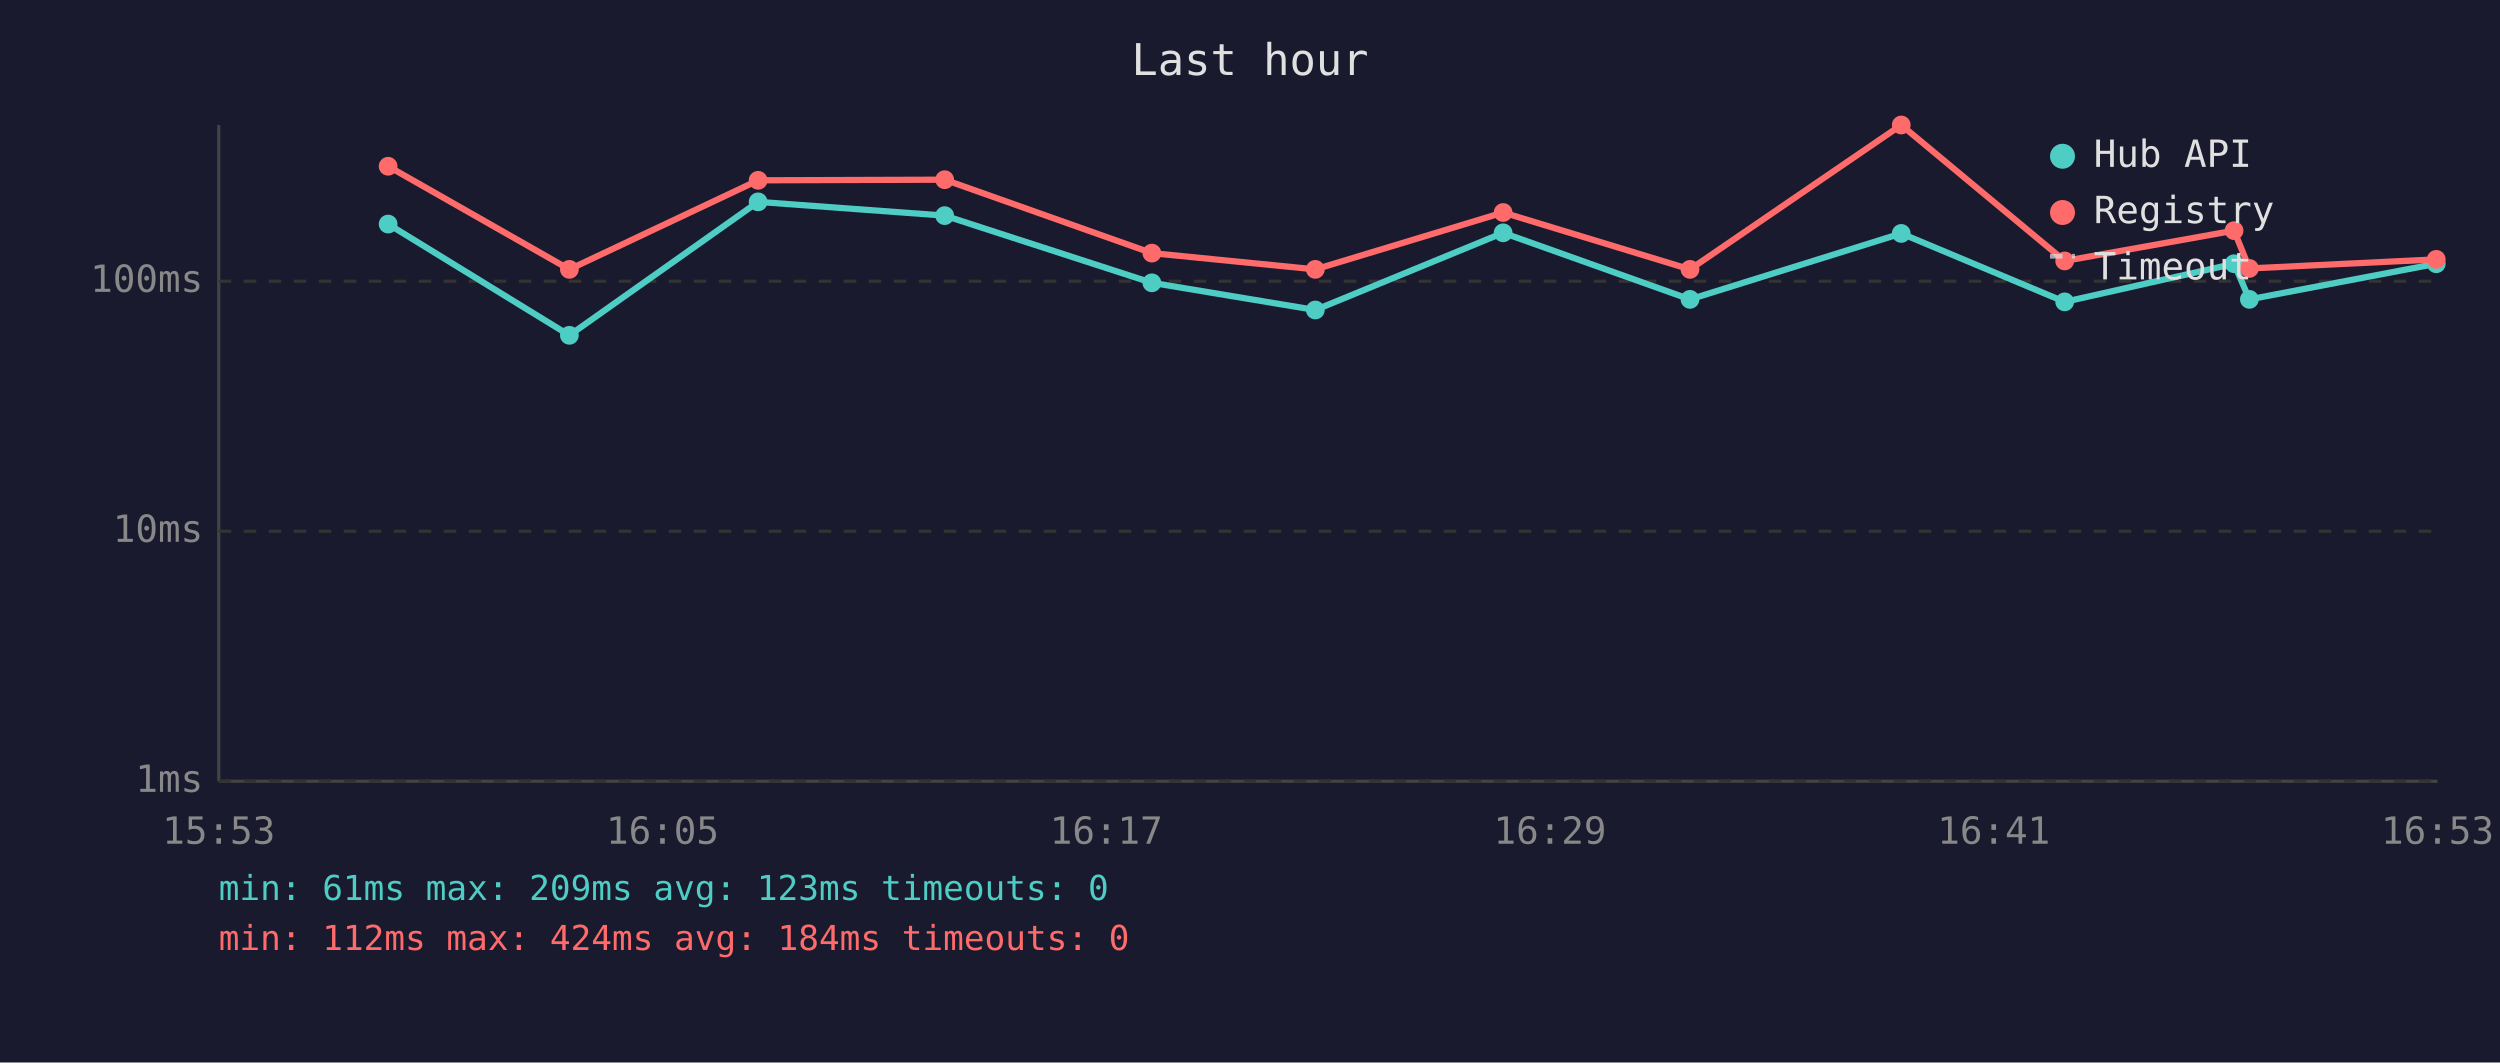
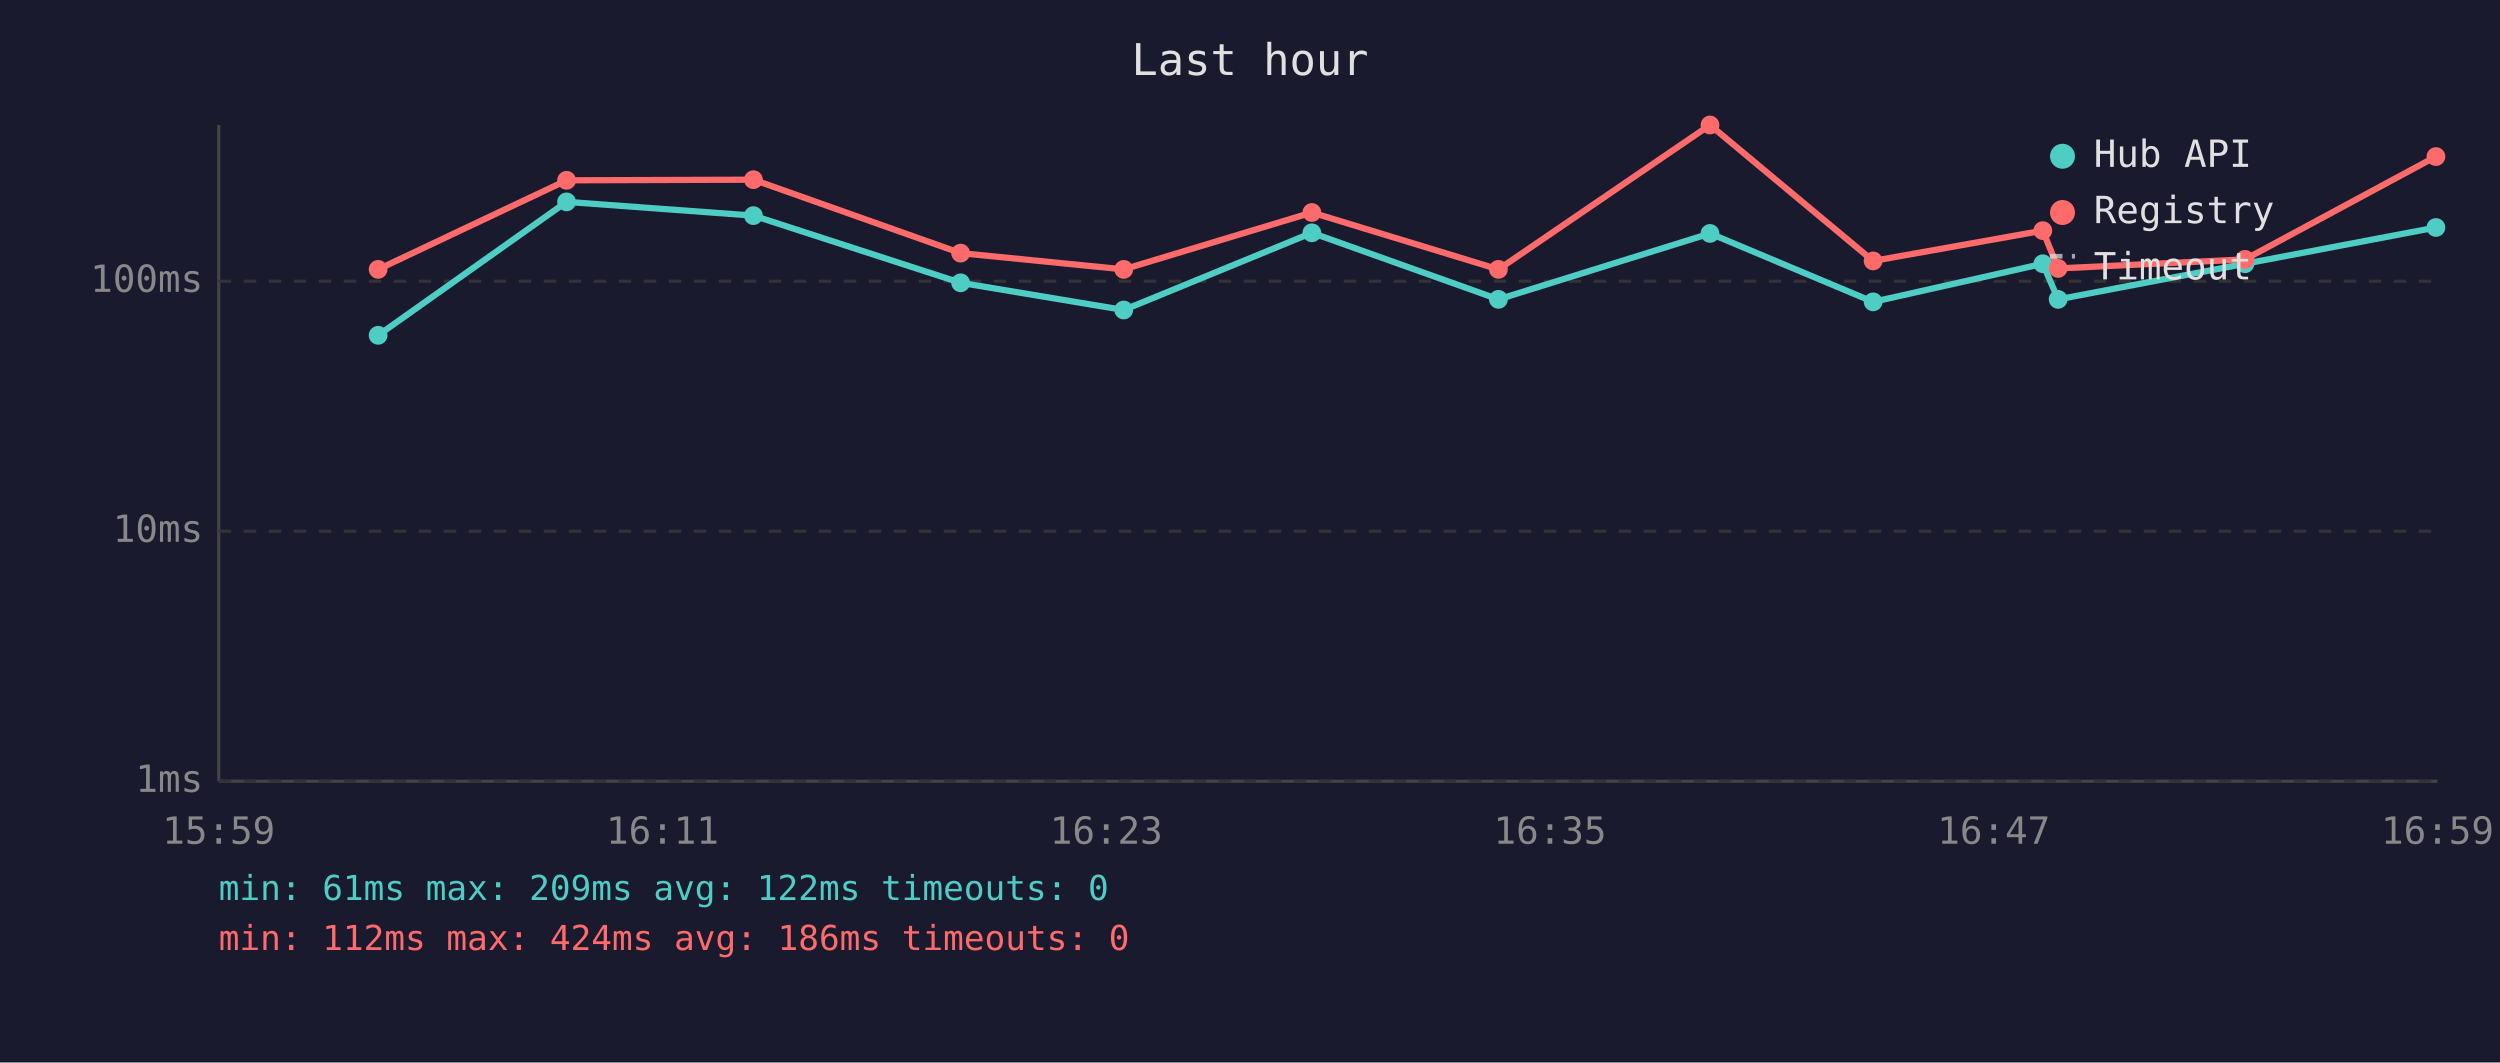
<svg xmlns="http://www.w3.org/2000/svg" viewBox="0 0 800 340" font-family="monospace" font-size="12">
  <rect width="800" height="340" fill="#1a1a2e" />
  <text x="400" y="24" fill="#e0e0e0" font-size="14" text-anchor="middle">Last hour</text>
  <line x1="70" y1="40" x2="70" y2="250" stroke="#444" stroke-width="1" />
  <line x1="70" y1="250" x2="780" y2="250" stroke="#444" stroke-width="1" />
  <line x1="70" y1="250" x2="780" y2="250" stroke="#333" stroke-width="1" stroke-dasharray="4" />
  <text x="65" y="250" fill="#888" text-anchor="end" dominant-baseline="middle">1ms</text>
  <line x1="70" y1="170" x2="780" y2="170" stroke="#333" stroke-width="1" stroke-dasharray="4" />
  <text x="65" y="170" fill="#888" text-anchor="end" dominant-baseline="middle">10ms</text>
  <line x1="70" y1="90" x2="780" y2="90" stroke="#333" stroke-width="1" stroke-dasharray="4" />
  <text x="65" y="90" fill="#888" text-anchor="end" dominant-baseline="middle">100ms</text>
-   <text x="70" y="270" fill="#888" text-anchor="middle">15:53</text>
-   <text x="212" y="270" fill="#888" text-anchor="middle">16:05</text>
-   <text x="354" y="270" fill="#888" text-anchor="middle">16:17</text>
-   <text x="496" y="270" fill="#888" text-anchor="middle">16:29</text>
-   <text x="638" y="270" fill="#888" text-anchor="middle">16:41</text>
-   <text x="780" y="270" fill="#888" text-anchor="middle">16:53</text>
-   <polyline points="124.2,71.7 182.2,107.3 242.6,64.6 302.3,69.0 368.6,90.5 420.9,99.2 481.0,74.5 540.8,95.8 608.4,74.7 660.7,96.6 714.9,84.4 719.8,95.8 779.6,84.4" fill="none" stroke="#4ecdc4" stroke-width="2" opacity="1" />
-   <circle cx="124.2" cy="71.7" r="3" fill="#4ecdc4" />
-   <circle cx="182.2" cy="107.3" r="3" fill="#4ecdc4" />
-   <circle cx="242.6" cy="64.6" r="3" fill="#4ecdc4" />
-   <circle cx="302.3" cy="69.0" r="3" fill="#4ecdc4" />
-   <circle cx="368.6" cy="90.5" r="3" fill="#4ecdc4" />
-   <circle cx="420.9" cy="99.2" r="3" fill="#4ecdc4" />
-   <circle cx="481.0" cy="74.5" r="3" fill="#4ecdc4" />
-   <circle cx="540.8" cy="95.8" r="3" fill="#4ecdc4" />
-   <circle cx="608.4" cy="74.7" r="3" fill="#4ecdc4" />
-   <circle cx="660.7" cy="96.6" r="3" fill="#4ecdc4" />
-   <circle cx="714.9" cy="84.4" r="3" fill="#4ecdc4" />
-   <circle cx="719.8" cy="95.8" r="3" fill="#4ecdc4" />
-   <circle cx="779.6" cy="84.4" r="3" fill="#4ecdc4" />
-   <polyline points="124.2,53.2 182.2,86.2 242.6,57.7 302.3,57.5 368.6,81.0 420.9,86.2 481.0,68.0 540.8,86.2 608.4,40.0 660.7,83.5 714.9,73.8 719.8,85.9 779.6,83.0" fill="none" stroke="#ff6b6b" stroke-width="2" opacity="1" />
-   <circle cx="124.2" cy="53.2" r="3" fill="#ff6b6b" />
-   <circle cx="182.2" cy="86.2" r="3" fill="#ff6b6b" />
-   <circle cx="242.6" cy="57.7" r="3" fill="#ff6b6b" />
-   <circle cx="302.3" cy="57.5" r="3" fill="#ff6b6b" />
-   <circle cx="368.6" cy="81.0" r="3" fill="#ff6b6b" />
-   <circle cx="420.9" cy="86.2" r="3" fill="#ff6b6b" />
-   <circle cx="481.0" cy="68.0" r="3" fill="#ff6b6b" />
-   <circle cx="540.8" cy="86.2" r="3" fill="#ff6b6b" />
-   <circle cx="608.4" cy="40.0" r="3" fill="#ff6b6b" />
-   <circle cx="660.7" cy="83.5" r="3" fill="#ff6b6b" />
-   <circle cx="714.9" cy="73.8" r="3" fill="#ff6b6b" />
-   <circle cx="719.8" cy="85.9" r="3" fill="#ff6b6b" />
-   <circle cx="779.6" cy="83.0" r="3" fill="#ff6b6b" />
+   <text x="70" y="270" fill="#888" text-anchor="middle">15:59</text>
+   <text x="212" y="270" fill="#888" text-anchor="middle">16:11</text>
+   <text x="354" y="270" fill="#888" text-anchor="middle">16:23</text>
+   <text x="496" y="270" fill="#888" text-anchor="middle">16:35</text>
+   <text x="638" y="270" fill="#888" text-anchor="middle">16:47</text>
+   <text x="780" y="270" fill="#888" text-anchor="middle">16:59</text>
+   <polyline points="121.0,107.3 181.3,64.6 241.1,69.0 307.4,90.5 359.6,99.2 419.8,74.5 479.5,95.8 547.2,74.7 599.4,96.6 653.7,84.4 658.6,95.8 718.4,84.4 779.5,72.8" fill="none" stroke="#4ecdc4" stroke-width="2" opacity="1" />
+   <circle cx="121.0" cy="107.3" r="3" fill="#4ecdc4" />
+   <circle cx="181.3" cy="64.6" r="3" fill="#4ecdc4" />
+   <circle cx="241.1" cy="69.0" r="3" fill="#4ecdc4" />
+   <circle cx="307.4" cy="90.5" r="3" fill="#4ecdc4" />
+   <circle cx="359.6" cy="99.2" r="3" fill="#4ecdc4" />
+   <circle cx="419.8" cy="74.5" r="3" fill="#4ecdc4" />
+   <circle cx="479.5" cy="95.8" r="3" fill="#4ecdc4" />
+   <circle cx="547.2" cy="74.7" r="3" fill="#4ecdc4" />
+   <circle cx="599.4" cy="96.6" r="3" fill="#4ecdc4" />
+   <circle cx="653.7" cy="84.4" r="3" fill="#4ecdc4" />
+   <circle cx="658.6" cy="95.8" r="3" fill="#4ecdc4" />
+   <circle cx="718.4" cy="84.4" r="3" fill="#4ecdc4" />
+   <circle cx="779.5" cy="72.8" r="3" fill="#4ecdc4" />
+   <polyline points="121.0,86.2 181.3,57.7 241.1,57.5 307.4,81.0 359.6,86.2 419.8,68.0 479.5,86.2 547.2,40.0 599.4,83.5 653.7,73.8 658.6,85.9 718.4,83.0 779.5,50.1" fill="none" stroke="#ff6b6b" stroke-width="2" opacity="1" />
+   <circle cx="121.0" cy="86.2" r="3" fill="#ff6b6b" />
+   <circle cx="181.3" cy="57.7" r="3" fill="#ff6b6b" />
+   <circle cx="241.1" cy="57.5" r="3" fill="#ff6b6b" />
+   <circle cx="307.4" cy="81.0" r="3" fill="#ff6b6b" />
+   <circle cx="359.6" cy="86.2" r="3" fill="#ff6b6b" />
+   <circle cx="419.8" cy="68.0" r="3" fill="#ff6b6b" />
+   <circle cx="479.5" cy="86.2" r="3" fill="#ff6b6b" />
+   <circle cx="547.2" cy="40.0" r="3" fill="#ff6b6b" />
+   <circle cx="599.4" cy="83.5" r="3" fill="#ff6b6b" />
+   <circle cx="653.7" cy="73.8" r="3" fill="#ff6b6b" />
+   <circle cx="658.6" cy="85.9" r="3" fill="#ff6b6b" />
+   <circle cx="718.4" cy="83.0" r="3" fill="#ff6b6b" />
+   <circle cx="779.5" cy="50.1" r="3" fill="#ff6b6b" />
  <circle cx="660" cy="50" r="4" fill="#4ecdc4" />
  <text x="670" y="50" fill="#e0e0e0" dominant-baseline="middle">Hub API</text>
  <circle cx="660" cy="68" r="4" fill="#ff6b6b" />
  <text x="670" y="68" fill="#e0e0e0" dominant-baseline="middle">Registry</text>
  <line x1="656" y1="82" x2="664" y2="82" stroke="#e0e0e0" stroke-width="1.5" stroke-dasharray="4,3" opacity="0.7" />
  <text x="670" y="86" fill="#e0e0e0" dominant-baseline="middle">Timeout</text>
-   <text x="70" y="288" fill="#4ecdc4" font-size="11">min: 61ms  max: 209ms  avg: 123ms  timeouts: 0</text>
-   <text x="70" y="304" fill="#ff6b6b" font-size="11">min: 112ms  max: 424ms  avg: 184ms  timeouts: 0</text>
+   <text x="70" y="288" fill="#4ecdc4" font-size="11">min: 61ms  max: 209ms  avg: 122ms  timeouts: 0</text>
+   <text x="70" y="304" fill="#ff6b6b" font-size="11">min: 112ms  max: 424ms  avg: 186ms  timeouts: 0</text>
</svg>
